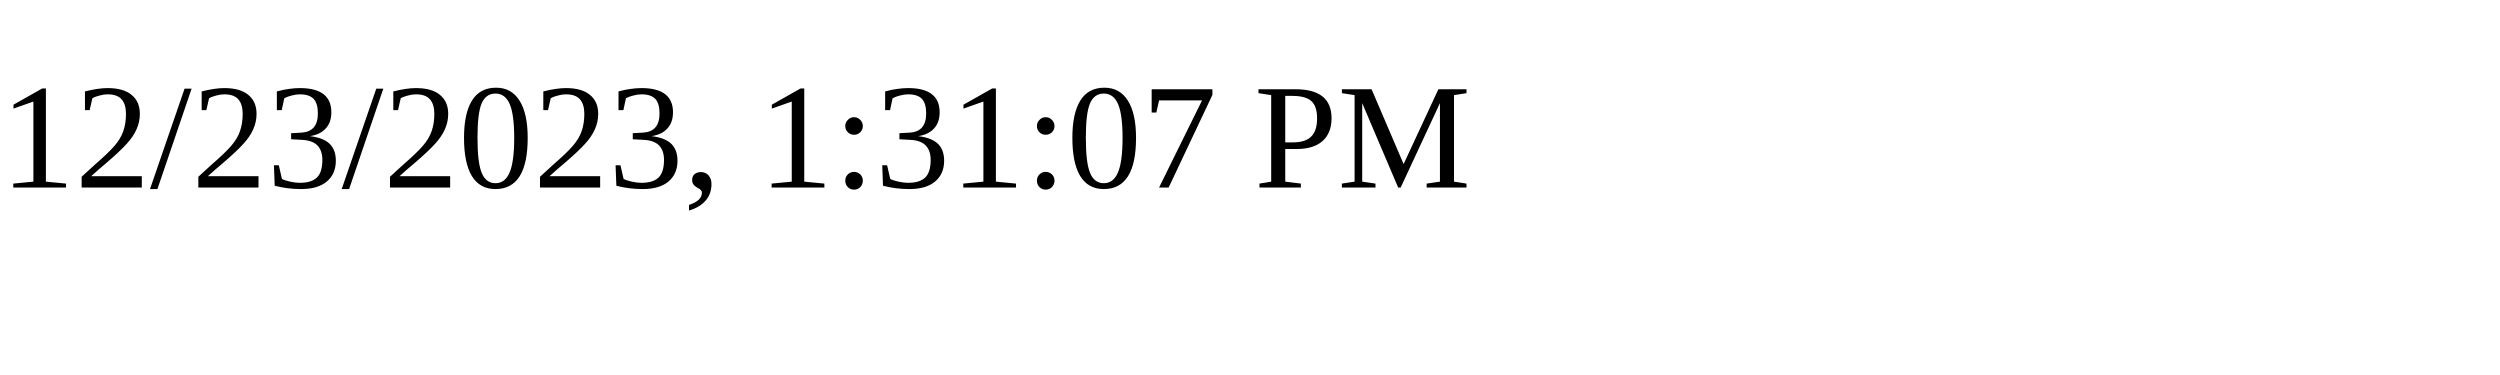
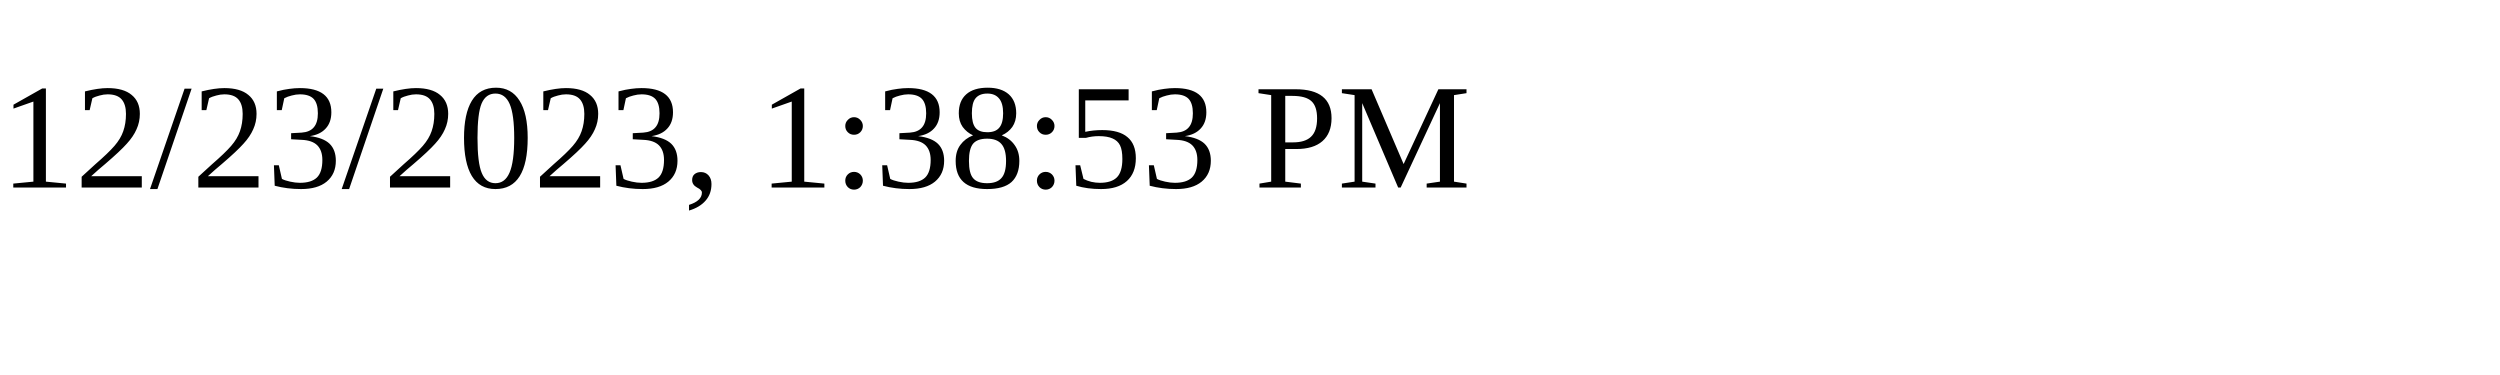
<svg xmlns="http://www.w3.org/2000/svg" height="30" width="200">
-   <text x="0" y="15">12/23/2023, 1:31:07 PM</text>
+   <text x="0" y="15">12/23/2023, 1:38:53 PM</text>
</svg>
